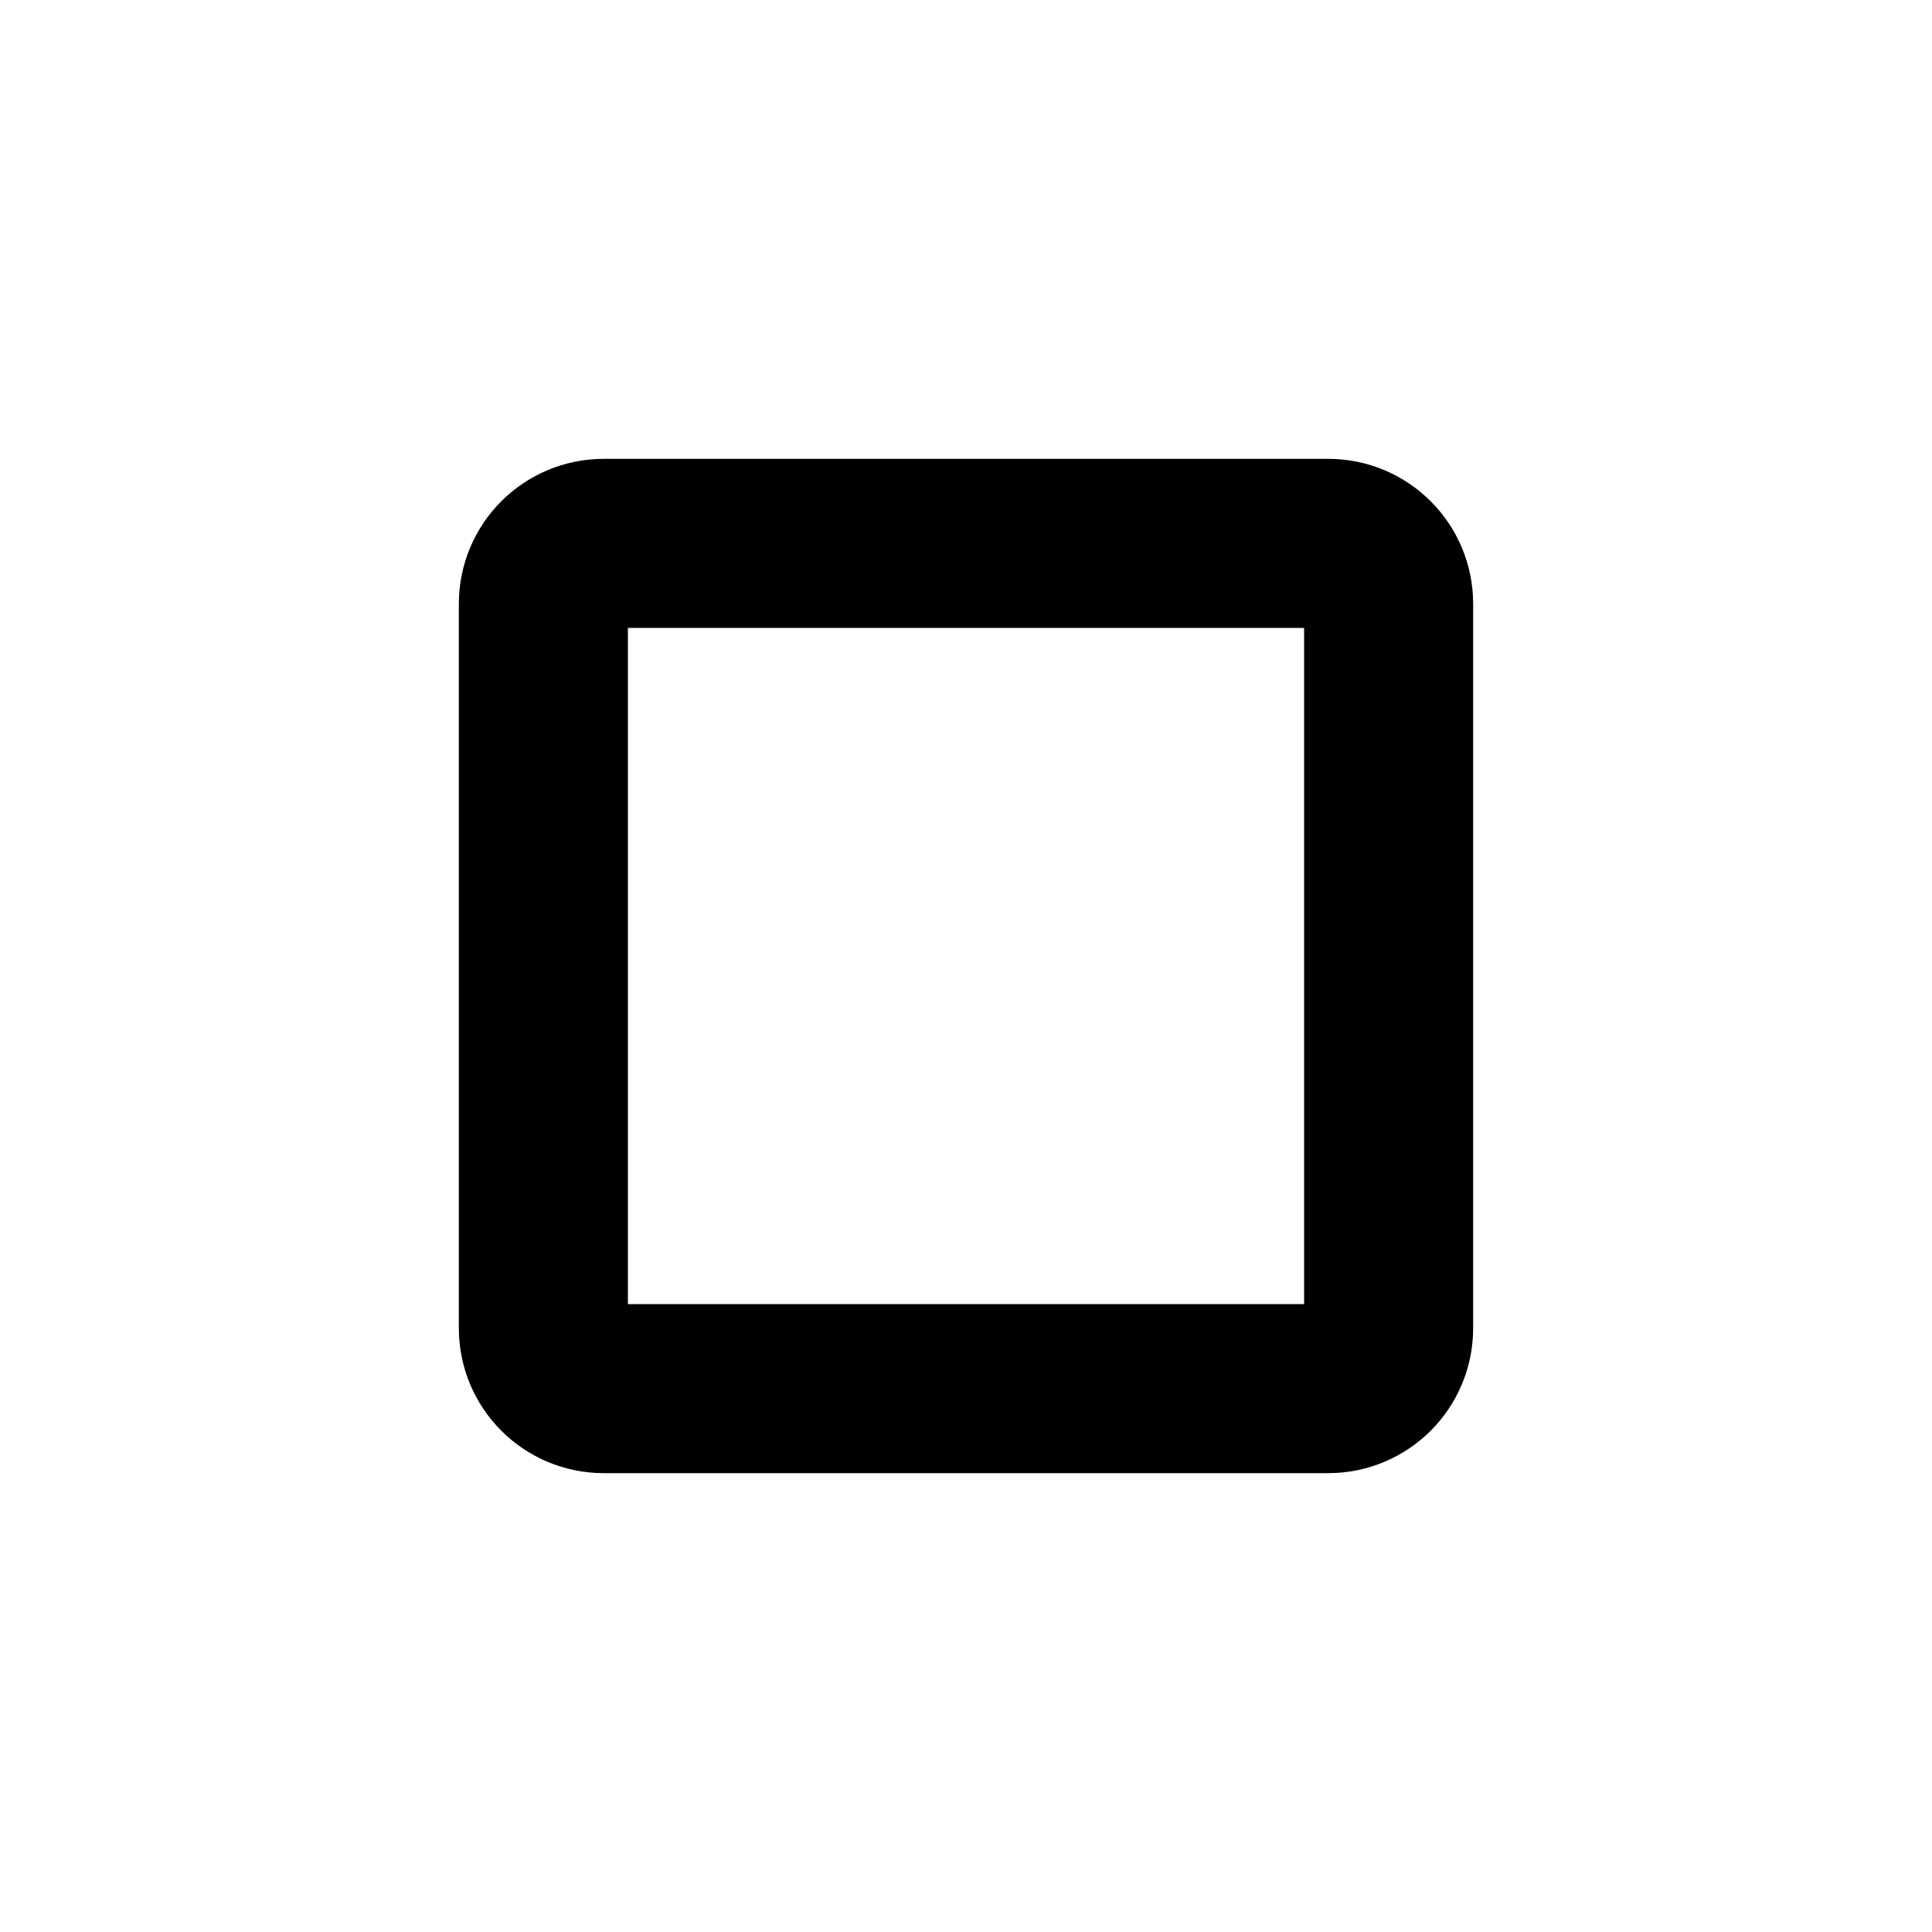
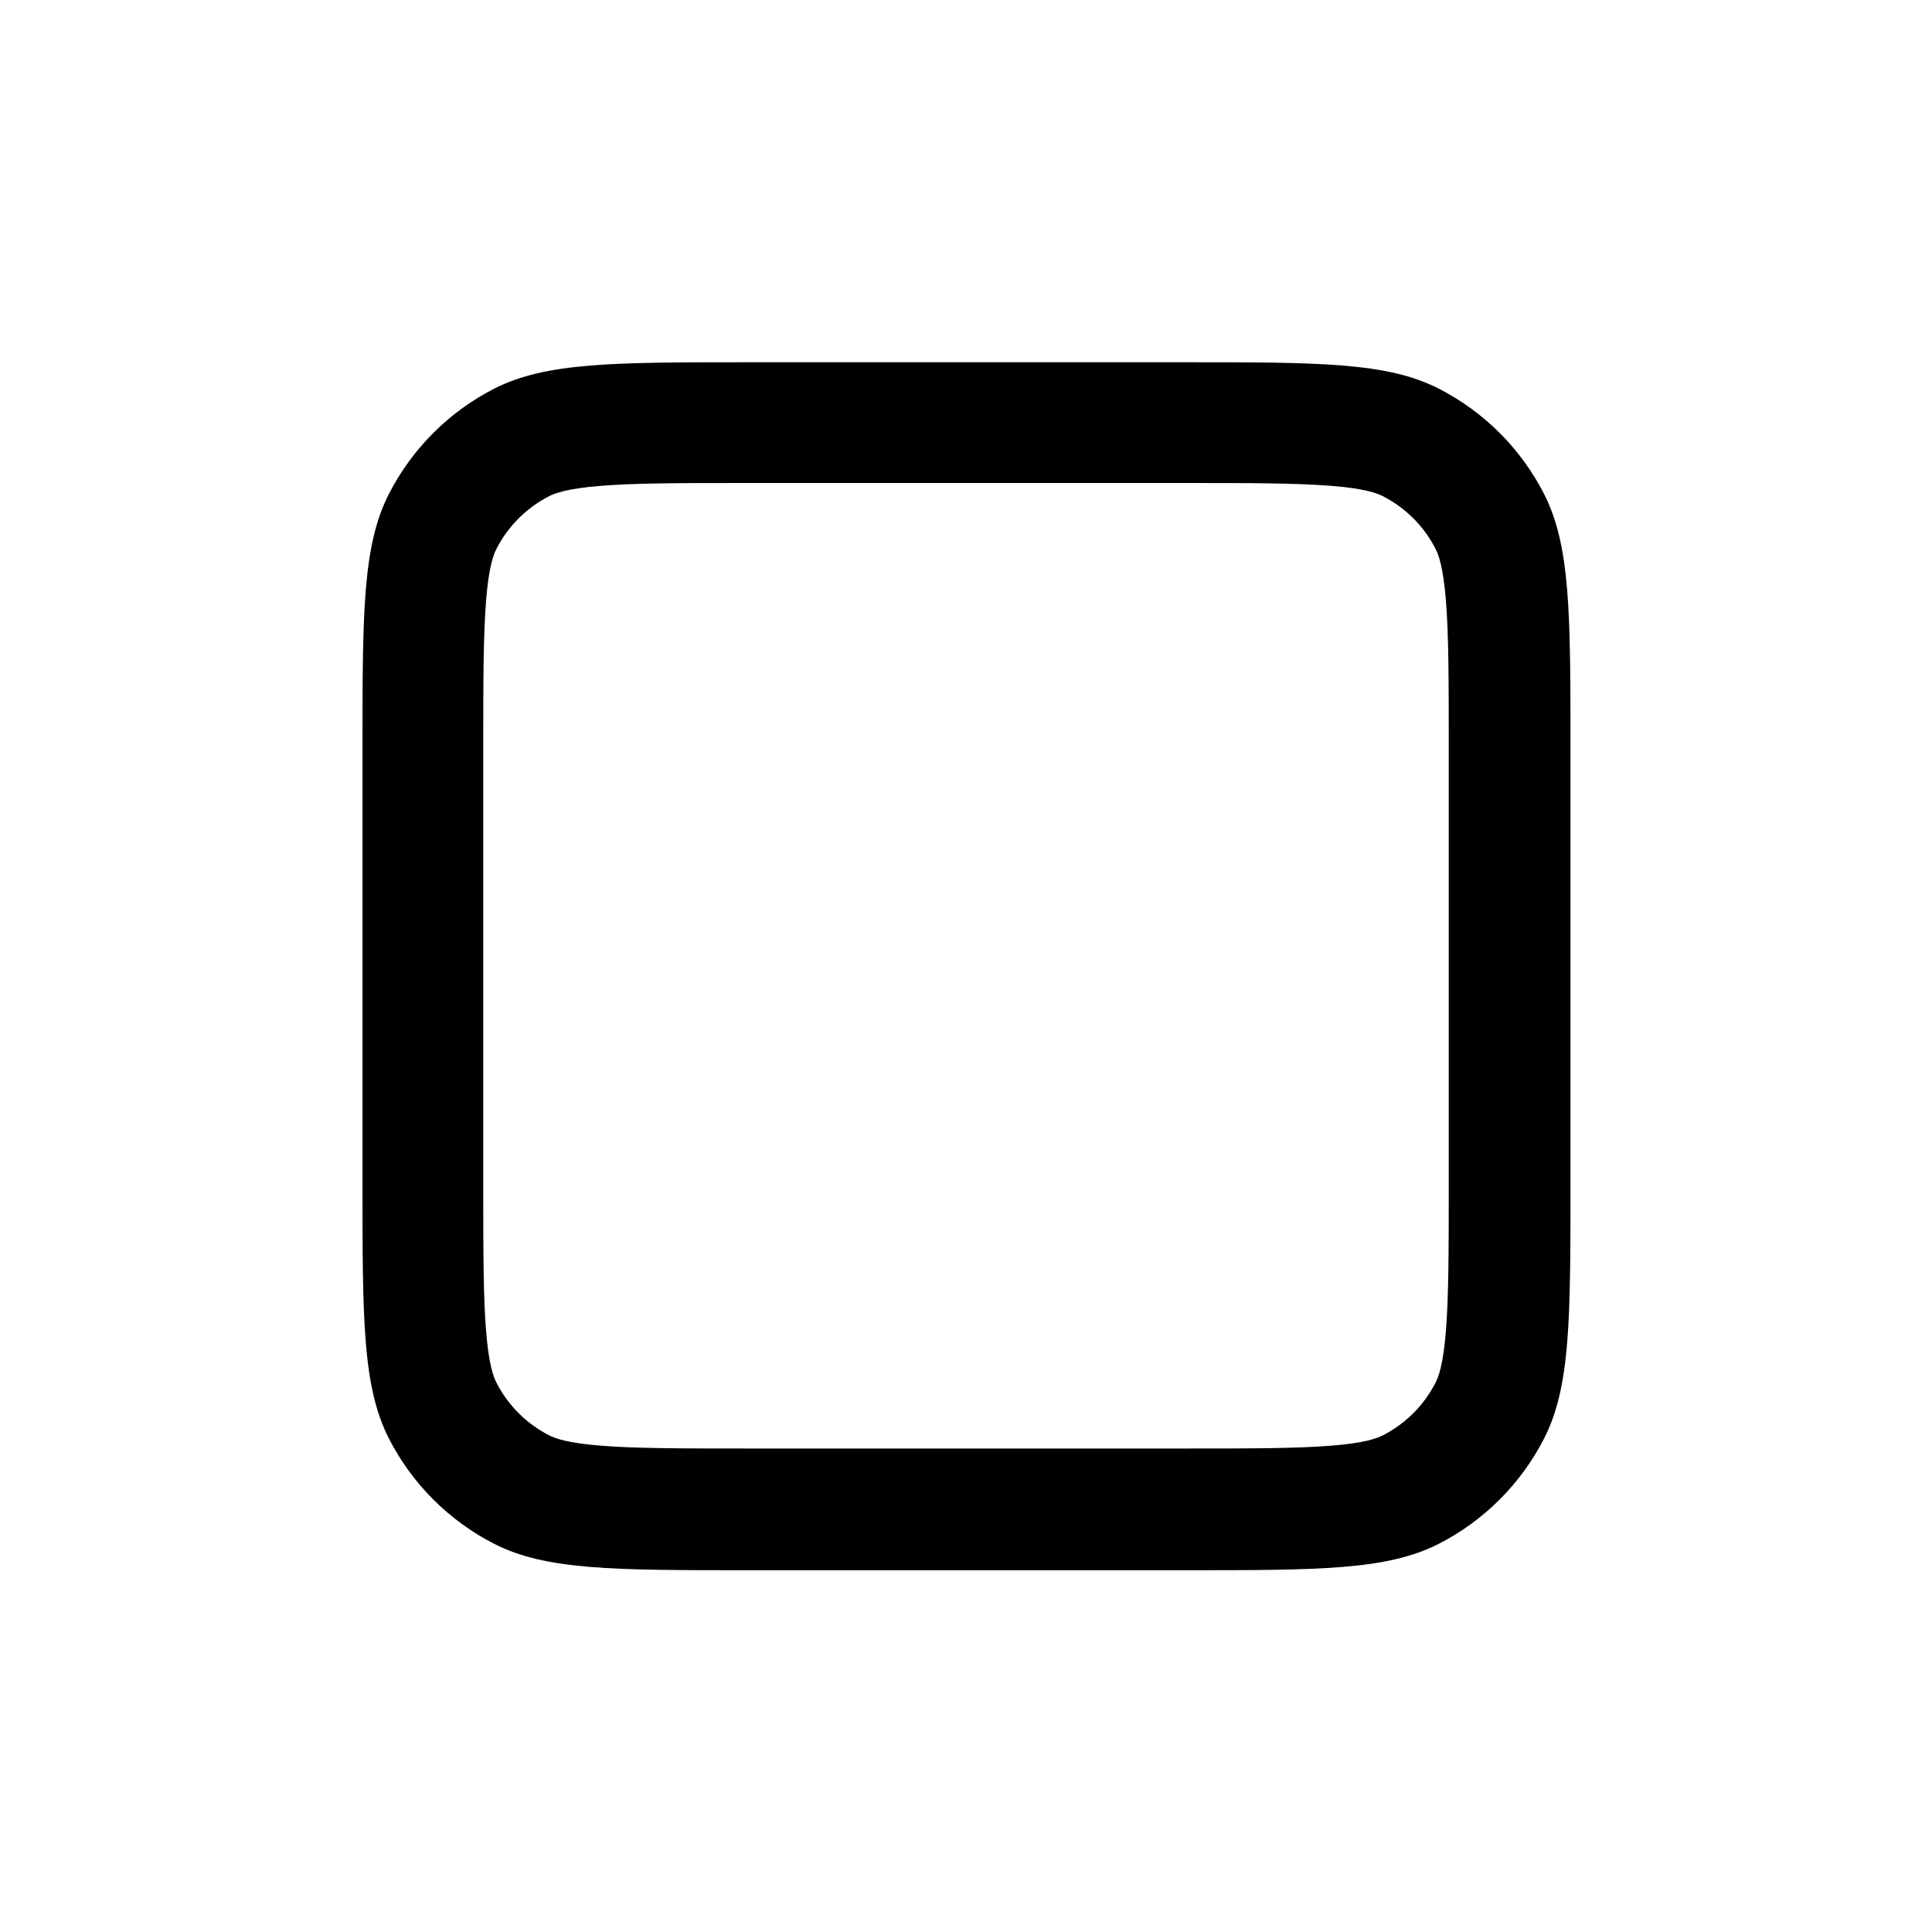
- <svg xmlns="http://www.w3.org/2000/svg" viewBox="0 0 16 16" fill="none">
-   <rect x="4.5" y="4.5" width="7" height="7" rx=".5" stroke="currentColor" stroke-width="1.4" />
+ <svg xmlns="http://www.w3.org/2000/svg" fill="none" viewBox="0 0 16 16">
+   <path d="m9.8 4h-3.6c-0.577 0-0.949 7.8e-4 -1.23 0.024-0.272 0.022-0.372 0.06-0.422 0.085-0.188 0.096-0.341 0.249-0.437 0.437-0.025 0.049-0.063 0.15-0.085 0.422-0.023 0.283-0.024 0.656-0.024 1.23v3.6c0 0.577 7.8e-4 0.949 0.024 1.23 0.022 0.272 0.06 0.372 0.085 0.422 0.096 0.188 0.249 0.341 0.437 0.437 0.049 0.025 0.15 0.063 0.422 0.085 0.283 0.023 0.656 0.024 1.23 0.024h3.6c0.577 0 0.949-8e-4 1.23-0.024 0.272-0.022 0.372-0.06 0.422-0.085 0.188-0.096 0.341-0.249 0.437-0.437 0.025-0.05 0.063-0.15 0.085-0.422 0.023-0.283 0.024-0.656 0.024-1.23v-3.6c0-0.577-8e-4 -0.949-0.024-1.23-0.022-0.272-0.06-0.372-0.085-0.422-0.096-0.188-0.249-0.341-0.437-0.437-0.05-0.025-0.15-0.063-0.422-0.085-0.283-0.023-0.656-0.024-1.23-0.024zm-6.58 0.092c-0.218 0.428-0.218 0.988-0.218 2.11v3.6c0 1.12 0 1.68 0.218 2.11 0.192 0.376 0.498 0.682 0.874 0.874 0.428 0.218 0.988 0.218 2.11 0.218h3.6c1.12 0 1.68 0 2.11-0.218 0.376-0.192 0.682-0.498 0.874-0.874 0.218-0.428 0.218-0.988 0.218-2.11v-3.6c0-1.12 0-1.68-0.218-2.11-0.192-0.376-0.498-0.682-0.874-0.874-0.428-0.218-0.988-0.218-2.11-0.218h-3.6c-1.12 0-1.68 0-2.11 0.218-0.376 0.192-0.682 0.498-0.874 0.874z" clip-rule="evenodd" fill="currentColor" fill-rule="evenodd" />
</svg>
